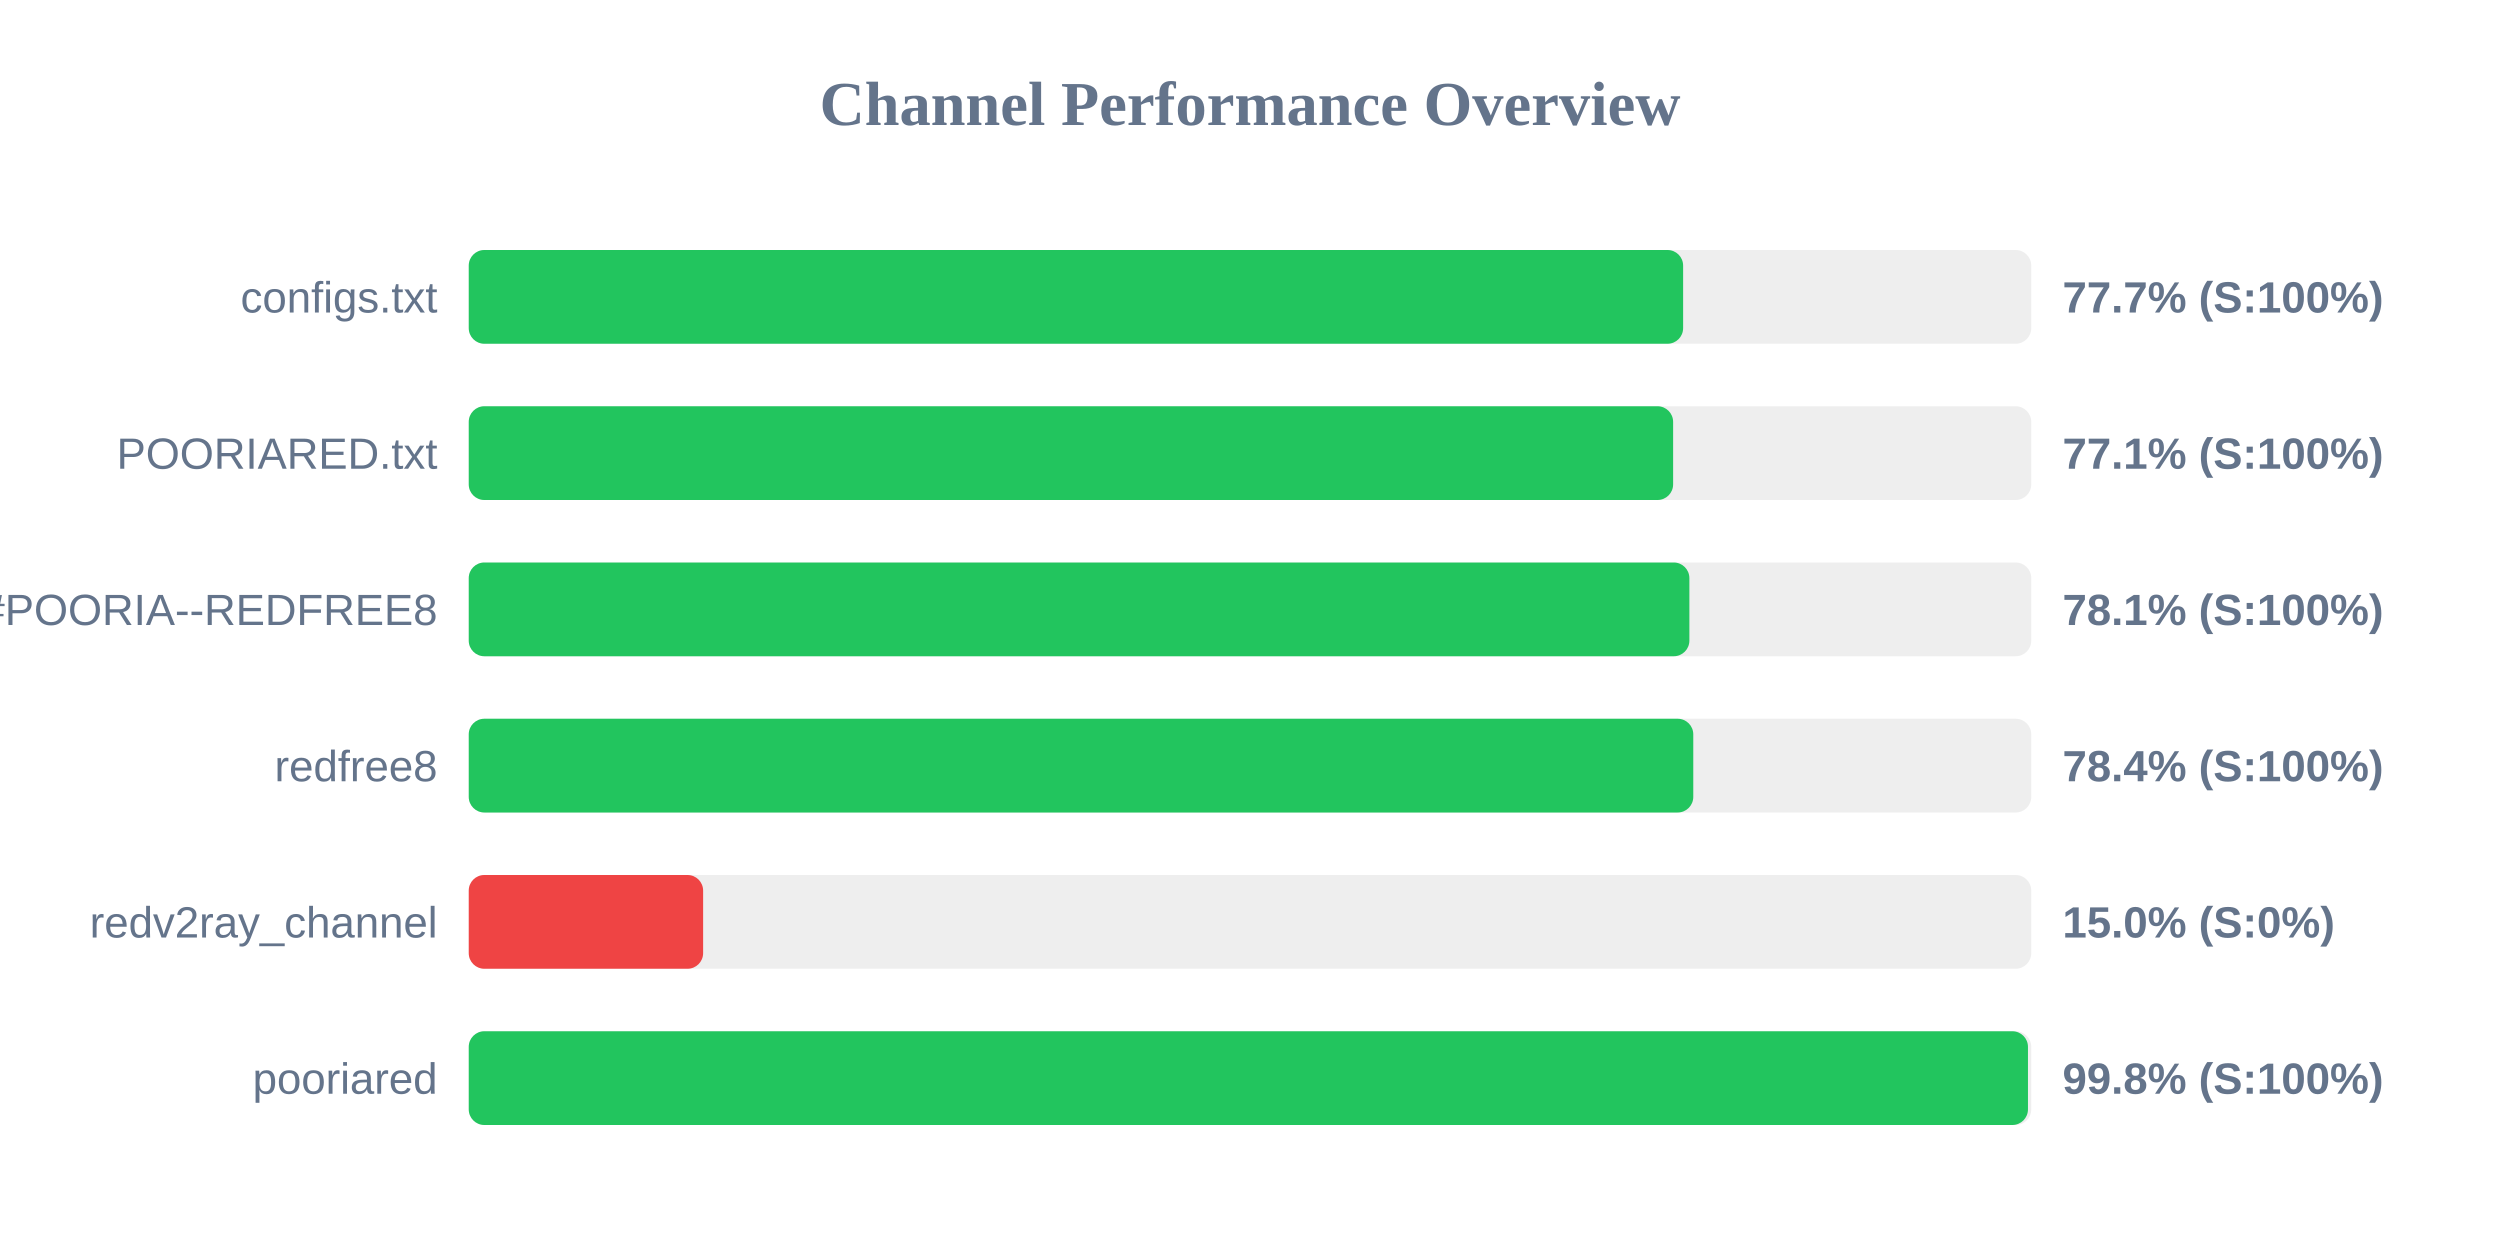
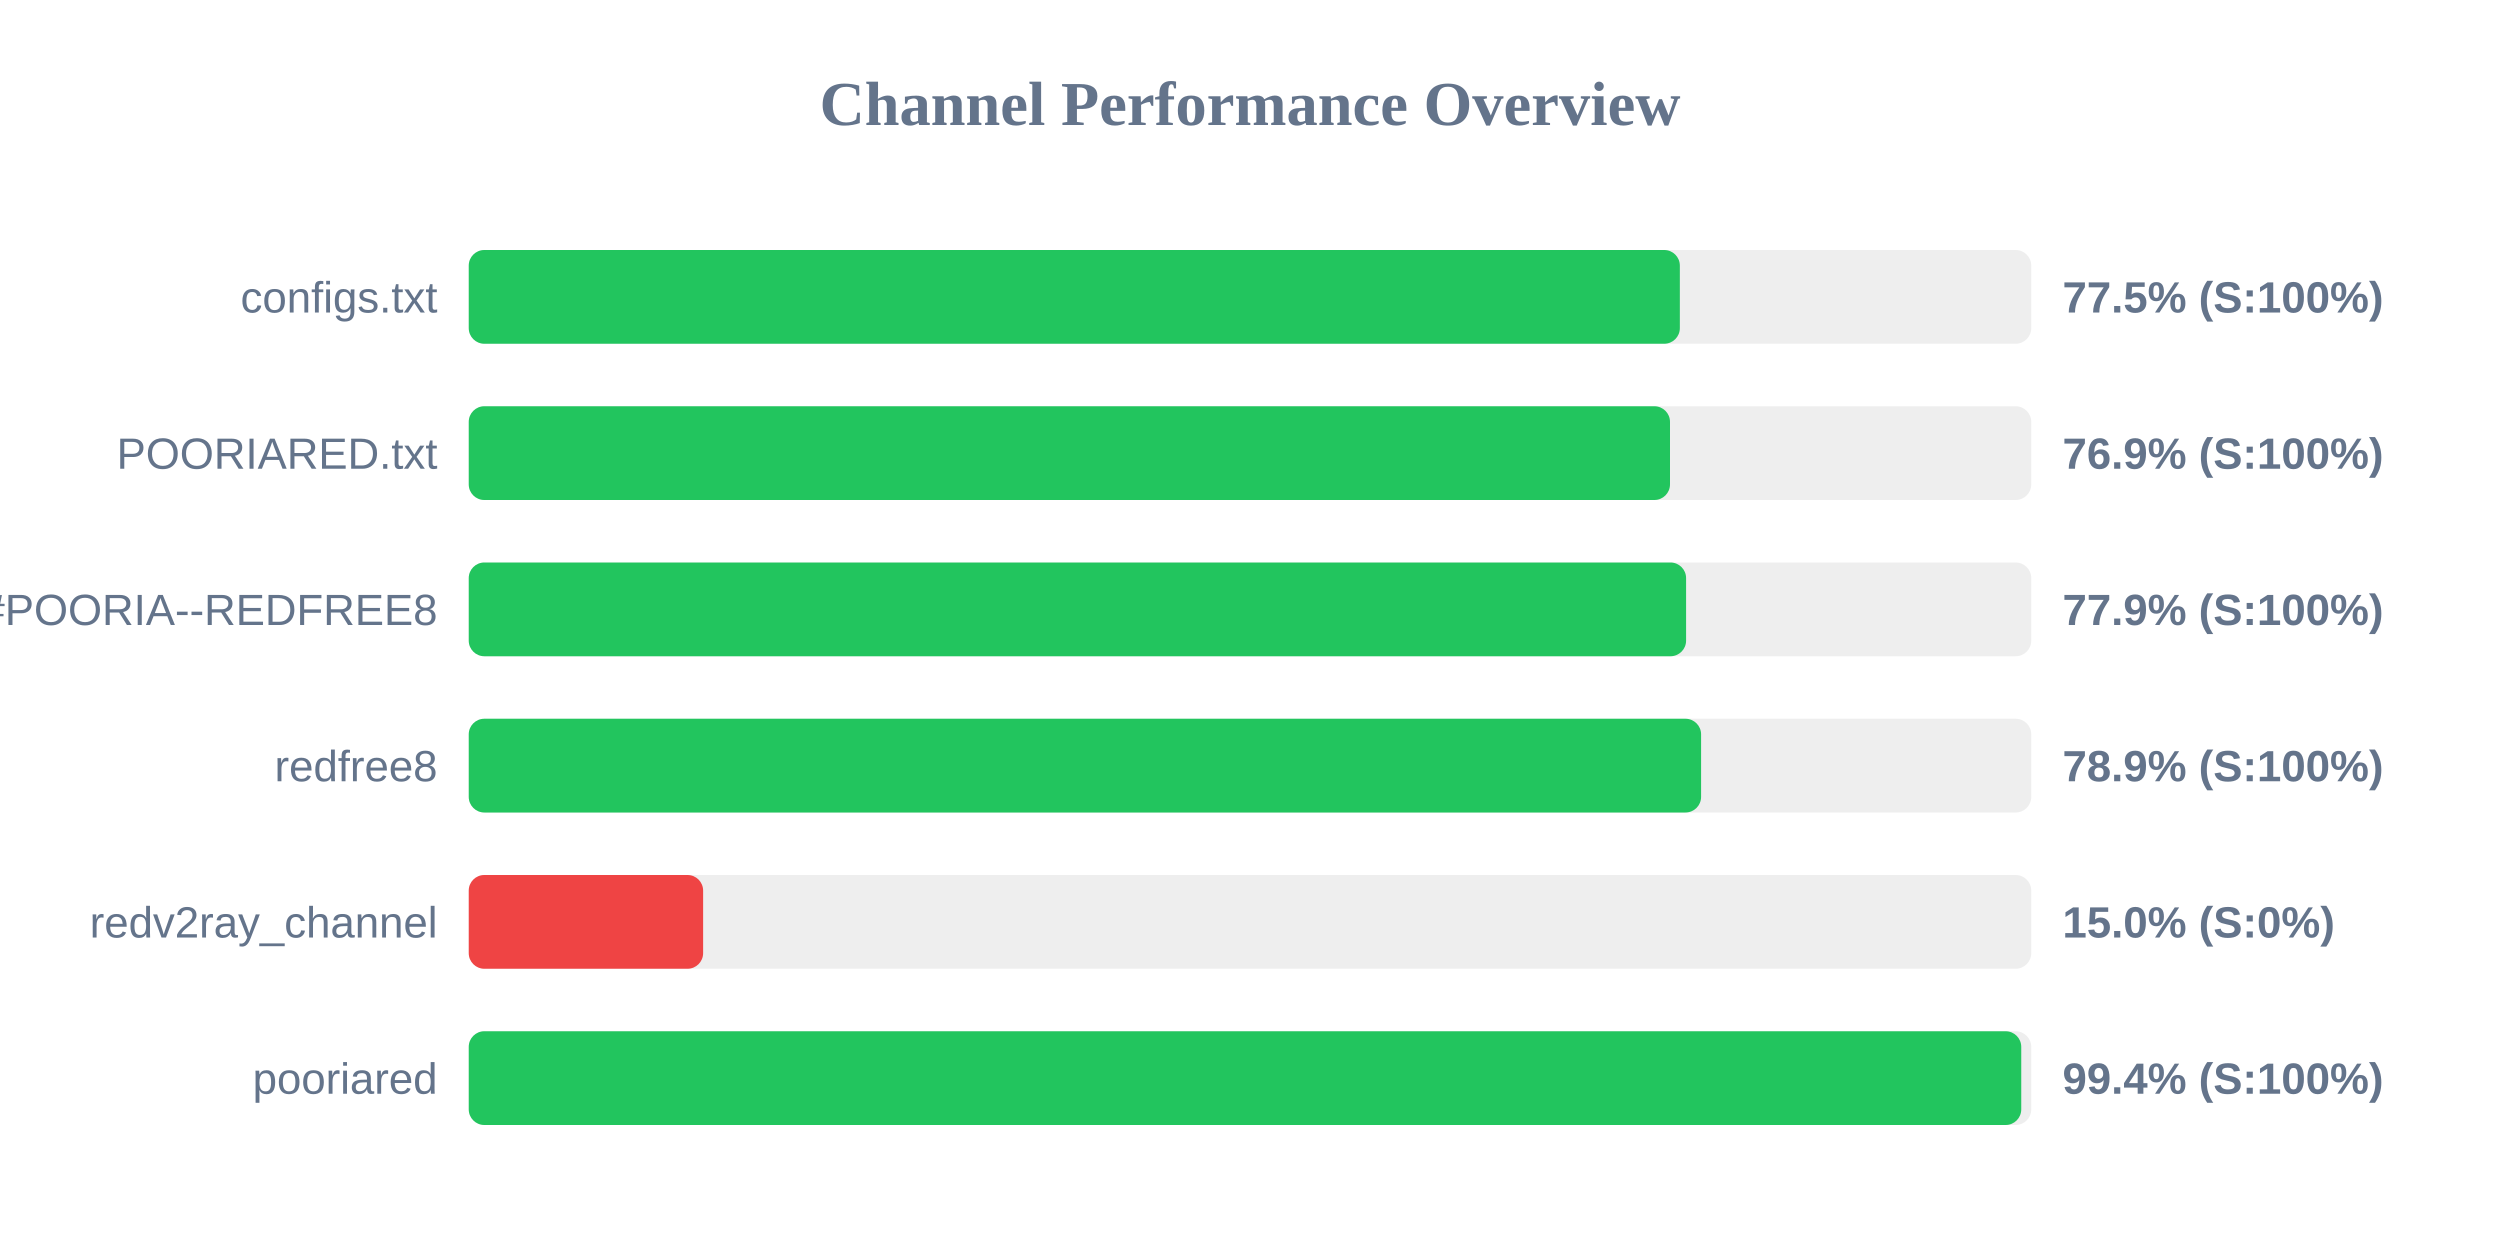
<svg xmlns="http://www.w3.org/2000/svg" width="800" height="400" version="1.1">
  <style>
        .row { font: 14px Arial; fill: #64748b; }
        .score { font: bold 14px Arial; fill: #64748b; }
    </style>
  <text x="400" y="40" text-anchor="middle" font-size="20px" font-weight="bold" fill="#64748b">Channel Performance Overview</text>
  <rect x="150" y="80" width="500" height="30" fill="#eee" rx="5" />
-   <rect x="150" y="80" width="388.6" height="30" fill="#22c55e" rx="5" />
+   <rect x="150" y="80" width="387.55" height="30" fill="#22c55e" rx="5" />
  <text x="140" y="100" text-anchor="end" class="row">configs.txt</text>
-   <text x="660" y="100" text-anchor="start" class="score">77.7% (S:100%)</text>
+   <text x="660" y="100" text-anchor="start" class="score">77.5% (S:100%)</text>
  <rect x="150" y="130" width="500" height="30" fill="#eee" rx="5" />
-   <rect x="150" y="130" width="385.4" height="30" fill="#22c55e" rx="5" />
+   <rect x="150" y="130" width="384.4" height="30" fill="#22c55e" rx="5" />
  <text x="140" y="150" text-anchor="end" class="row">POORIARED.txt</text>
-   <text x="660" y="150" text-anchor="start" class="score">77.1% (S:100%)</text>
+   <text x="660" y="150" text-anchor="start" class="score">76.9% (S:100%)</text>
  <rect x="150" y="180" width="500" height="30" fill="#eee" rx="5" />
-   <rect x="150" y="180" width="390.6" height="30" fill="#22c55e" rx="5" />
+   <rect x="150" y="180" width="389.55" height="30" fill="#22c55e" rx="5" />
  <text x="140" y="200" text-anchor="end" class="row">POORIA--REDFREE8.txt#POORIA--REDFREE8</text>
-   <text x="660" y="200" text-anchor="start" class="score">78.1% (S:100%)</text>
+   <text x="660" y="200" text-anchor="start" class="score">77.9% (S:100%)</text>
  <rect x="150" y="230" width="500" height="30" fill="#eee" rx="5" />
-   <rect x="150" y="230" width="391.85" height="30" fill="#22c55e" rx="5" />
+   <rect x="150" y="230" width="394.35" height="30" fill="#22c55e" rx="5" />
  <text x="140" y="250" text-anchor="end" class="row">redfree8</text>
-   <text x="660" y="250" text-anchor="start" class="score">78.4% (S:100%)</text>
+   <text x="660" y="250" text-anchor="start" class="score">78.9% (S:100%)</text>
  <rect x="150" y="280" width="500" height="30" fill="#eee" rx="5" />
  <rect x="150" y="280" width="75.0" height="30" fill="#ef4444" rx="5" />
  <text x="140" y="300" text-anchor="end" class="row">redv2ray_channel</text>
  <text x="660" y="300" text-anchor="start" class="score">15.0% (S:0%)</text>
  <rect x="150" y="330" width="500" height="30" fill="#eee" rx="5" />
-   <rect x="150" y="330" width="498.95" height="30" fill="#22c55e" rx="5" />
+   <rect x="150" y="330" width="496.8" height="30" fill="#22c55e" rx="5" />
  <text x="140" y="350" text-anchor="end" class="row">pooriared</text>
-   <text x="660" y="350" text-anchor="start" class="score">99.8% (S:100%)</text>
+   <text x="660" y="350" text-anchor="start" class="score">99.4% (S:100%)</text>
</svg>
